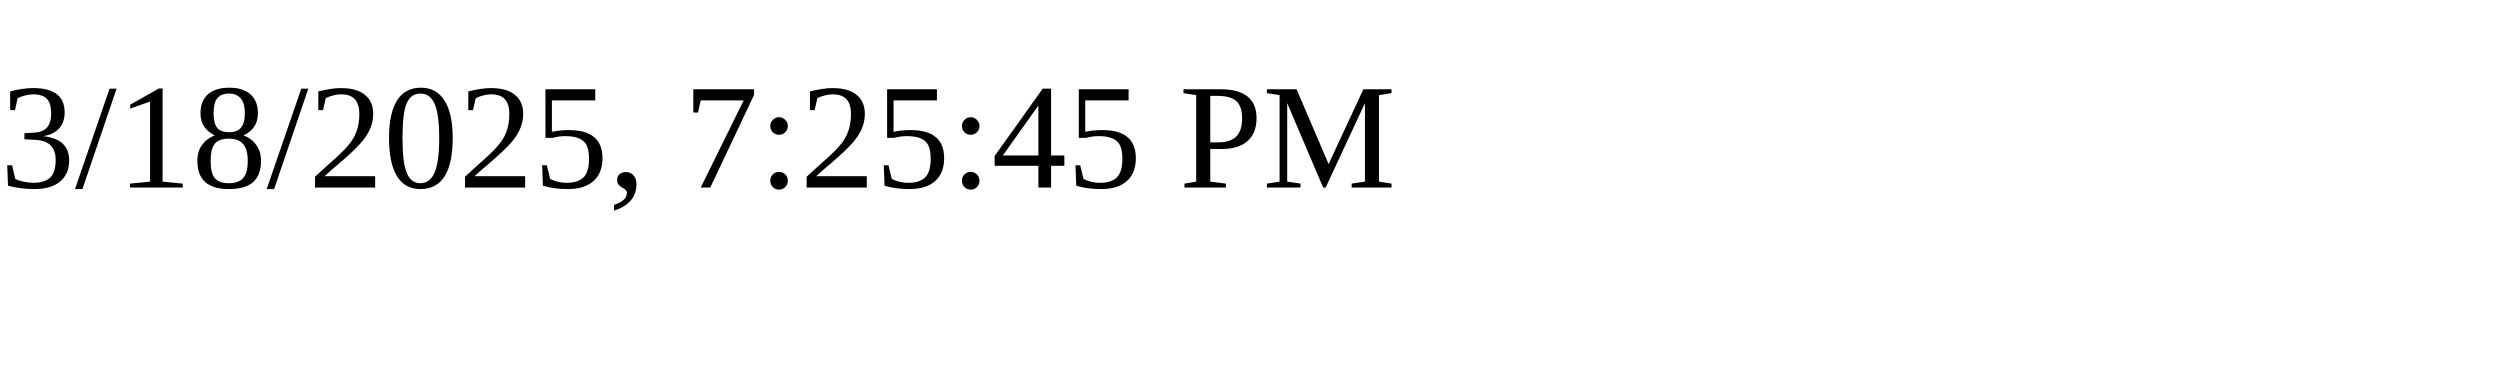
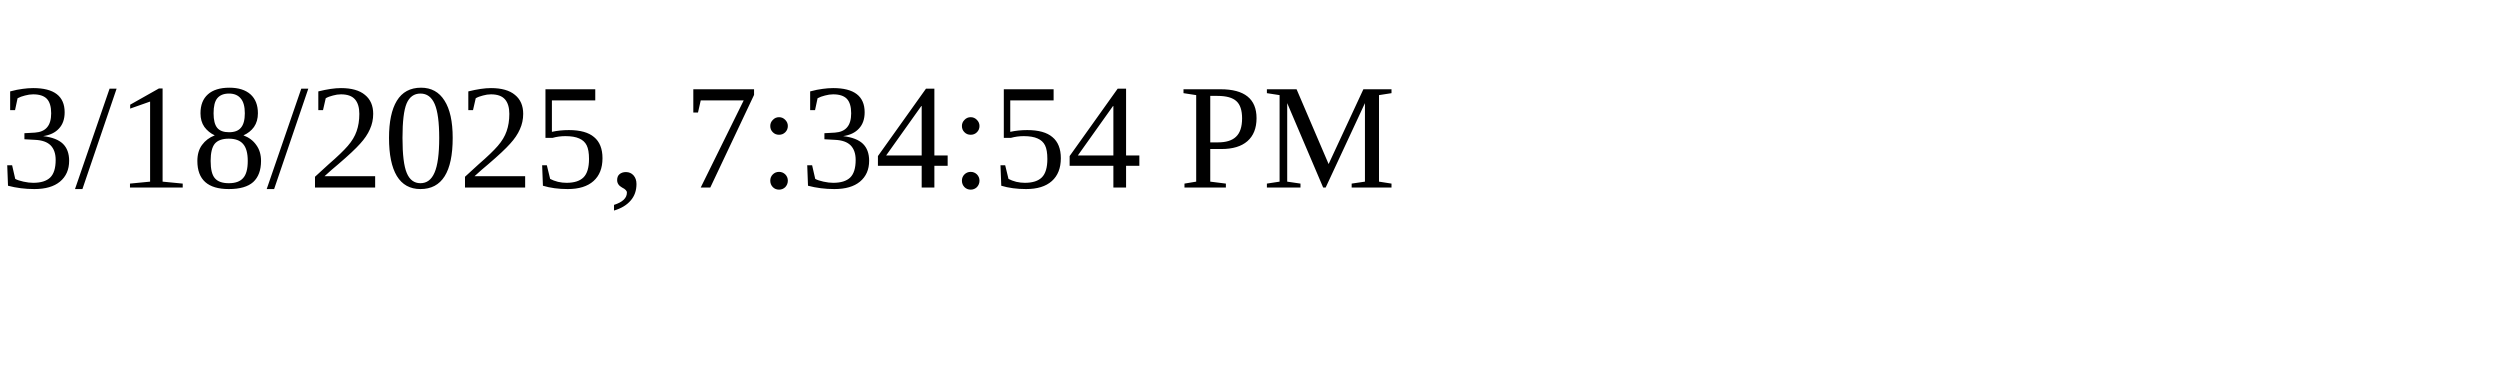
<svg xmlns="http://www.w3.org/2000/svg" height="30" width="200">
-   <text x="0" y="15">3/18/2025, 7:25:45 PM</text>
+   <text x="0" y="15">3/18/2025, 7:34:54 PM</text>
</svg>
